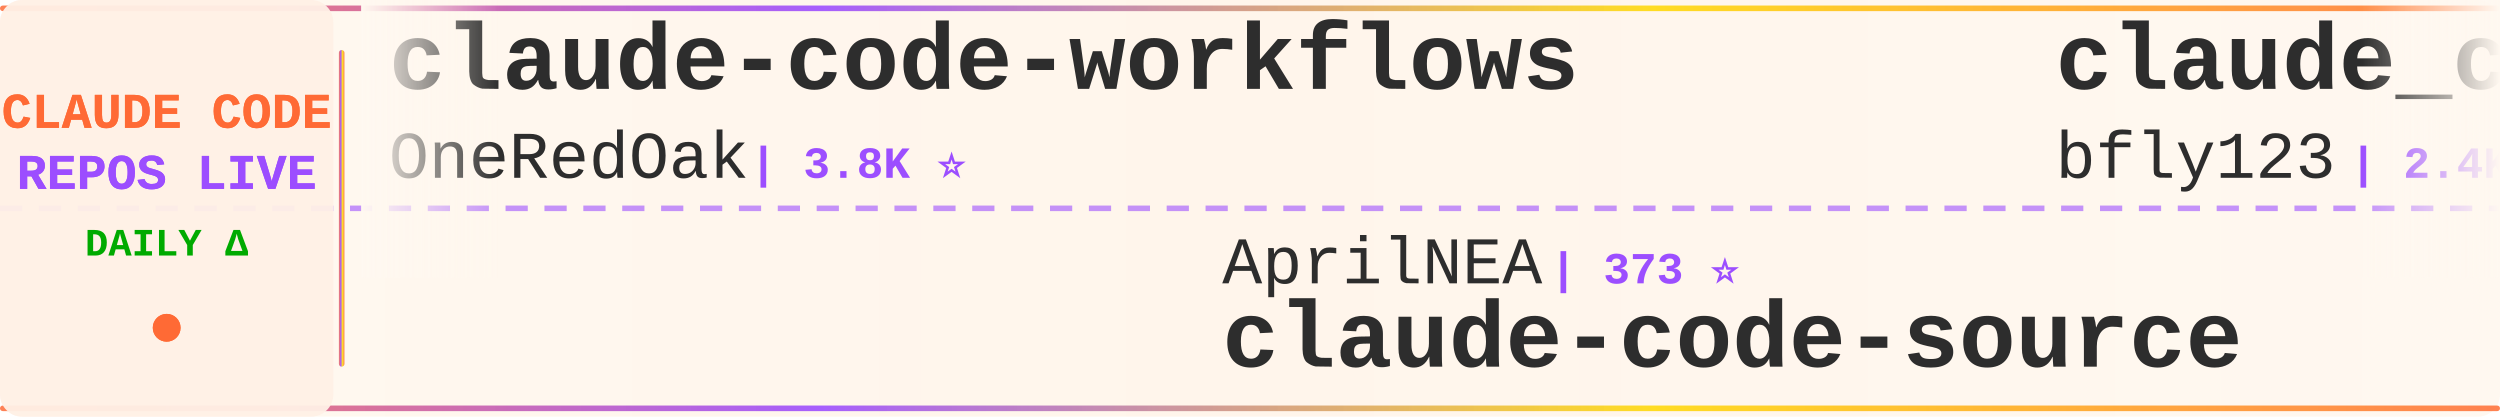
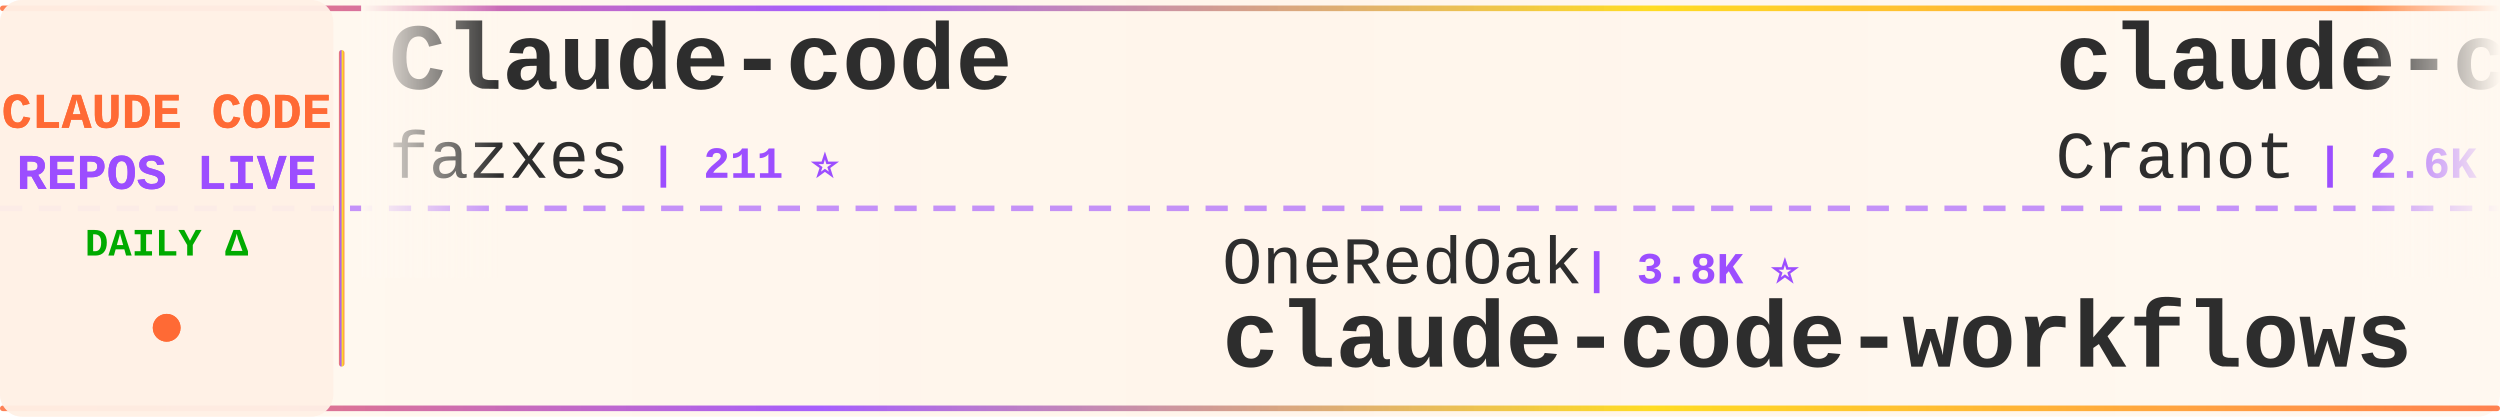
<svg xmlns="http://www.w3.org/2000/svg" width="900" height="150">
  <defs>
    <linearGradient id="tickerBg" x1="0%" y1="0%" x2="100%" y2="0%">
      <stop offset="0%" style="stop-color:#fff8f0;stop-opacity:0.98" />
      <stop offset="50%" style="stop-color:#fff5eb;stop-opacity:1" />
      <stop offset="100%" style="stop-color:#fff8f0;stop-opacity:0.98" />
    </linearGradient>
    <linearGradient id="borderGrad" x1="0%" y1="0%" x2="100%" y2="0%">
      <stop offset="0%" style="stop-color:#FF6B35;stop-opacity:0.85">
        <animate attributeName="stop-opacity" values="0.85;1;0.85" dur="2s" repeatCount="indefinite" />
      </stop>
      <stop offset="33%" style="stop-color:#9C4EFF;stop-opacity:0.9">
        <animate attributeName="stop-opacity" values="0.9;1;0.9" dur="2.2s" repeatCount="indefinite" />
      </stop>
      <stop offset="66%" style="stop-color:#FFD700;stop-opacity:0.85">
        <animate attributeName="stop-opacity" values="0.85;1;0.85" dur="1.8s" repeatCount="indefinite" />
      </stop>
      <stop offset="100%" style="stop-color:#FF6B35;stop-opacity:0.85">
        <animate attributeName="stop-opacity" values="0.85;1;0.85" dur="2s" repeatCount="indefinite" />
      </stop>
    </linearGradient>
    <filter id="textGlow">
      <feGaussianBlur stdDeviation="0.15" result="coloredBlur" />
      <feMerge>
        <feMergeNode in="coloredBlur" />
        <feMergeNode in="SourceGraphic" />
      </feMerge>
    </filter>
    <filter id="metricGlow">
      <feGaussianBlur stdDeviation="0.2" result="coloredBlur" />
      <feMerge>
        <feMergeNode in="coloredBlur" />
        <feMergeNode in="SourceGraphic" />
      </feMerge>
    </filter>
    <linearGradient id="leftFade" x1="0%" y1="0%" x2="100%" y2="0%">
      <stop offset="0%" style="stop-color:#fff8f0;stop-opacity:1" />
      <stop offset="100%" style="stop-color:#fff8f0;stop-opacity:0" />
    </linearGradient>
    <linearGradient id="rightFade" x1="0%" y1="0%" x2="100%" y2="0%">
      <stop offset="0%" style="stop-color:#fff8f0;stop-opacity:0" />
      <stop offset="100%" style="stop-color:#fff8f0;stop-opacity:1" />
    </linearGradient>
  </defs>
  <rect width="900" height="150" fill="url(#tickerBg)" rx="8" />
  <rect x="0" y="2" width="900" height="2" fill="url(#borderGrad)" rx="1" />
  <rect x="0" y="146" width="900" height="2" fill="url(#borderGrad)" rx="1" />
  <line x1="0" y1="75" x2="900" y2="75" stroke="#9C4EFF" stroke-width="2" stroke-dasharray="8 6" opacity="0.6" />
  <rect x="0" y="0" width="120" height="150" fill="#fff0e6" opacity="0.95" rx="8" />
  <text x="60" y="46" font-family="'Courier New', monospace" font-size="18" font-weight="bold" fill="#FF6B35" text-anchor="middle" filter="url(#textGlow)">
    CLAUDE CODE
  </text>
  <text x="60" y="68" font-family="'Courier New', monospace" font-size="18" font-weight="bold" fill="#9C4EFF" text-anchor="middle" filter="url(#textGlow)">
    REPOS LIVE
  </text>
  <text x="60" y="92" font-family="'Courier New', monospace" font-size="14" font-weight="bold" fill="#00aa00" text-anchor="middle">
    DAILY Δ
  </text>
  <circle cx="60" cy="118" r="5" fill="#FF6B35" filter="url(#metricGlow)">
    <animate attributeName="r" values="4;6;4" dur="1.5s" repeatCount="indefinite" />
    <animate attributeName="opacity" values="0.6;1;0.6" dur="1.5s" repeatCount="indefinite" />
  </circle>
  <rect x="122" y="18" width="2" height="114" fill="url(#borderGrad)" rx="1" />
  <clipPath id="tickerClip">
    <rect x="130" y="0" width="770" height="150" />
  </clipPath>
  <g clip-path="url(#tickerClip)">
    <g id="tickerItems">
      <animateTransform attributeName="transform" attributeType="XML" type="translate" from="0 0" to="-3000 0" dur="54s" repeatCount="indefinite" />
      <g transform="translate(0, 0)">
-         <text x="140" y="32" font-family="'Courier New', monospace" font-size="34" font-weight="bold" fill="#2d2d2d">claude-code-workflows</text>
-         <text x="140" y="64" font-family="'Courier New', monospace" font-size="24" font-weight="normal" fill="#2d2d2d" opacity="1.0">OneRedOak</text>
-         <text x="270" y="64" font-family="'Courier New', monospace" font-size="16" font-weight="bold" fill="#9C4EFF"> | 3.8K ⭐</text>
+         <text x="140" y="32" font-family="'Courier New', monospace" font-size="34" font-weight="bold" fill="#2d2d2d">Claude-code</text>
+         <text x="140" y="64" font-family="'Courier New', monospace" font-size="24" font-weight="normal" fill="#2d2d2d" opacity="1.0">fazxes</text>
+         <text x="234" y="64" font-family="'Courier New', monospace" font-size="16" font-weight="bold" fill="#9C4EFF"> | 211 ⭐</text>
      </g>
      <g transform="translate(300, 0)">
-         <text x="140" y="102" font-family="'Courier New', monospace" font-size="24" font-weight="normal" fill="#2d2d2d" opacity="1.0">AprilNEA</text>
-         <text x="258" y="102" font-family="'Courier New', monospace" font-size="16" font-weight="bold" fill="#9C4EFF"> | 373 ⭐</text>
-         <text x="140" y="132" font-family="'Courier New', monospace" font-size="34" font-weight="bold" fill="#2d2d2d">claude-code-source</text>
+         <text x="140" y="102" font-family="'Courier New', monospace" font-size="24" font-weight="normal" fill="#2d2d2d" opacity="1.0">OneRedOak</text>
+         <text x="270" y="102" font-family="'Courier New', monospace" font-size="16" font-weight="bold" fill="#9C4EFF"> | 3.8K ⭐</text>
+         <text x="140" y="132" font-family="'Courier New', monospace" font-size="34" font-weight="bold" fill="#2d2d2d">claude-code-workflows</text>
      </g>
      <g transform="translate(600, 0)">
-         <text x="140" y="32" font-family="'Courier New', monospace" font-size="34" font-weight="bold" fill="#2d2d2d">claude_code_bridge</text>
-         <text x="140" y="64" font-family="'Courier New', monospace" font-size="24" font-weight="normal" fill="#2d2d2d" opacity="1.0">bfly123</text>
-         <text x="246" y="64" font-family="'Courier New', monospace" font-size="16" font-weight="bold" fill="#9C4EFF"> | 2.4K ⭐ +12</text>
+         <text x="140" y="32" font-family="'Courier New', monospace" font-size="34" font-weight="bold" fill="#2d2d2d">claude-code-guide</text>
+         <text x="140" y="64" font-family="'Courier New', monospace" font-size="24" font-weight="normal" fill="#2d2d2d" opacity="1.0">Cranot</text>
+         <text x="234" y="64" font-family="'Courier New', monospace" font-size="16" font-weight="bold" fill="#9C4EFF"> | 2.6K ⭐</text>
      </g>
      <g transform="translate(900, 0)">
-         <text x="140" y="102" font-family="'Courier New', monospace" font-size="24" font-weight="normal" fill="#2d2d2d" opacity="1.0">huangserva</text>
-         <text x="282" y="102" font-family="'Courier New', monospace" font-size="16" font-weight="bold" fill="#9C4EFF"> | 565 ⭐</text>
-         <text x="140" y="132" font-family="'Courier New', monospace" font-size="34" font-weight="bold" fill="#2d2d2d">claude-code-cli</text>
+         <text x="140" y="102" font-family="'Courier New', monospace" font-size="24" font-weight="normal" fill="#2d2d2d" opacity="1.0">zstmfhy</text>
+         <text x="246" y="102" font-family="'Courier New', monospace" font-size="16" font-weight="bold" fill="#9C4EFF"> | 190 ⭐</text>
+         <text x="140" y="132" font-family="'Courier New', monospace" font-size="34" font-weight="bold" fill="#2d2d2d">Claude-code</text>
      </g>
      <g transform="translate(1200, 0)">
-         <text x="140" y="32" font-family="'Courier New', monospace" font-size="34" font-weight="bold" fill="#2d2d2d">claude-code-source-code</text>
-         <text x="140" y="64" font-family="'Courier New', monospace" font-size="24" font-weight="normal" fill="#2d2d2d" opacity="1.0">777genius</text>
-         <text x="270" y="64" font-family="'Courier New', monospace" font-size="16" font-weight="bold" fill="#9C4EFF"> | 901 ⭐</text>
+         <text x="140" y="32" font-family="'Courier New', monospace" font-size="34" font-weight="bold" fill="#2d2d2d">claude-code</text>
+         <text x="140" y="64" font-family="'Courier New', monospace" font-size="24" font-weight="normal" fill="#2d2d2d" opacity="1.0">anthropics</text>
+         <text x="282" y="64" font-family="'Courier New', monospace" font-size="16" font-weight="bold" fill="#9C4EFF"> | 118.7K ⭐ +381</text>
      </g>
      <g transform="translate(1500, 0)">
-         <text x="140" y="102" font-family="'Courier New', monospace" font-size="24" font-weight="normal" fill="#2d2d2d" opacity="1.0">Onewon</text>
-         <text x="234" y="102" font-family="'Courier New', monospace" font-size="16" font-weight="bold" fill="#9C4EFF"> | 178 ⭐</text>
+         <text x="140" y="102" font-family="'Courier New', monospace" font-size="24" font-weight="normal" fill="#2d2d2d" opacity="1.0">affaan-m</text>
+         <text x="258" y="102" font-family="'Courier New', monospace" font-size="16" font-weight="bold" fill="#9C4EFF"> | 168.8K ⭐ +872</text>
+         <text x="140" y="132" font-family="'Courier New', monospace" font-size="34" font-weight="bold" fill="#2d2d2d">everything-claude-code</text>
+       </g>
+       <g transform="translate(1800, 0)">
+         <text x="140" y="32" font-family="'Courier New', monospace" font-size="34" font-weight="bold" fill="#2d2d2d">claudecodeui</text>
+         <text x="140" y="64" font-family="'Courier New', monospace" font-size="24" font-weight="normal" fill="#2d2d2d" opacity="1.0">siteboon</text>
+         <text x="258" y="64" font-family="'Courier New', monospace" font-size="16" font-weight="bold" fill="#9C4EFF"> | 10.3K ⭐ +44</text>
+       </g>
+       <g transform="translate(2100, 0)">
+         <text x="140" y="102" font-family="'Courier New', monospace" font-size="24" font-weight="normal" fill="#2d2d2d" opacity="1.0">tanbiralam</text>
+         <text x="282" y="102" font-family="'Courier New', monospace" font-size="16" font-weight="bold" fill="#9C4EFF"> | 1.6K ⭐ +9</text>
        <text x="140" y="132" font-family="'Courier New', monospace" font-size="34" font-weight="bold" fill="#2d2d2d">claude-code</text>
      </g>
-       <g transform="translate(1800, 0)">
-         <text x="140" y="32" font-family="'Courier New', monospace" font-size="34" font-weight="bold" fill="#2d2d2d">claude-code-webui</text>
-         <text x="140" y="64" font-family="'Courier New', monospace" font-size="24" font-weight="normal" fill="#2d2d2d" opacity="1.0">sugyan</text>
-         <text x="234" y="64" font-family="'Courier New', monospace" font-size="16" font-weight="bold" fill="#9C4EFF"> | 1.1K ⭐ +4</text>
-       </g>
-       <g transform="translate(2100, 0)">
-         <text x="140" y="102" font-family="'Courier New', monospace" font-size="24" font-weight="normal" fill="#2d2d2d" opacity="1.0">alirezarezvani</text>
-         <text x="330" y="102" font-family="'Courier New', monospace" font-size="16" font-weight="bold" fill="#9C4EFF"> | 13.0K ⭐ +112</text>
-         <text x="140" y="132" font-family="'Courier New', monospace" font-size="34" font-weight="bold" fill="#2d2d2d">claude-skills</text>
-       </g>
      <g transform="translate(2400, 0)">
-         <text x="140" y="32" font-family="'Courier New', monospace" font-size="34" font-weight="bold" fill="#2d2d2d">claude-code</text>
-         <text x="140" y="64" font-family="'Courier New', monospace" font-size="24" font-weight="normal" fill="#2d2d2d" opacity="1.0">isboyjc</text>
-         <text x="246" y="64" font-family="'Courier New', monospace" font-size="16" font-weight="bold" fill="#9C4EFF"> | 155 ⭐</text>
+         <text x="140" y="32" font-family="'Courier New', monospace" font-size="34" font-weight="bold" fill="#2d2d2d">claude-code-source</text>
+         <text x="140" y="64" font-family="'Courier New', monospace" font-size="24" font-weight="normal" fill="#2d2d2d" opacity="1.0">hangsman</text>
+         <text x="258" y="64" font-family="'Courier New', monospace" font-size="16" font-weight="bold" fill="#9C4EFF"> | 762 ⭐ +1</text>
      </g>
      <g transform="translate(2700, 0)">
-         <text x="140" y="102" font-family="'Courier New', monospace" font-size="24" font-weight="normal" fill="#2d2d2d" opacity="1.0">feiskyer</text>
-         <text x="258" y="102" font-family="'Courier New', monospace" font-size="16" font-weight="bold" fill="#9C4EFF"> | 1.5K ⭐ +3</text>
-         <text x="140" y="132" font-family="'Courier New', monospace" font-size="34" font-weight="bold" fill="#2d2d2d">claude-code-settings</text>
+         <text x="140" y="102" font-family="'Courier New', monospace" font-size="24" font-weight="normal" fill="#2d2d2d" opacity="1.0">luyao618</text>
+         <text x="258" y="102" font-family="'Courier New', monospace" font-size="16" font-weight="bold" fill="#9C4EFF"> | 1.3K ⭐ +11</text>
+         <text x="140" y="132" font-family="'Courier New', monospace" font-size="34" font-weight="bold" fill="#2d2d2d">Claude-Code-Source-Study</text>
      </g>
      <g transform="translate(3000, 0)">
-         <text x="140" y="32" font-family="'Courier New', monospace" font-size="34" font-weight="bold" fill="#2d2d2d">claude-code-workflows</text>
-         <text x="140" y="64" font-family="'Courier New', monospace" font-size="24" font-weight="normal" fill="#2d2d2d" opacity="1.0">OneRedOak</text>
-         <text x="270" y="64" font-family="'Courier New', monospace" font-size="16" font-weight="bold" fill="#9C4EFF"> | 3.8K ⭐</text>
+         <text x="140" y="32" font-family="'Courier New', monospace" font-size="34" font-weight="bold" fill="#2d2d2d">Claude-code</text>
+         <text x="140" y="64" font-family="'Courier New', monospace" font-size="24" font-weight="normal" fill="#2d2d2d" opacity="1.0">fazxes</text>
+         <text x="234" y="64" font-family="'Courier New', monospace" font-size="16" font-weight="bold" fill="#9C4EFF"> | 211 ⭐</text>
      </g>
      <g transform="translate(3300, 0)">
-         <text x="140" y="102" font-family="'Courier New', monospace" font-size="24" font-weight="normal" fill="#2d2d2d" opacity="1.0">AprilNEA</text>
-         <text x="258" y="102" font-family="'Courier New', monospace" font-size="16" font-weight="bold" fill="#9C4EFF"> | 373 ⭐</text>
-         <text x="140" y="132" font-family="'Courier New', monospace" font-size="34" font-weight="bold" fill="#2d2d2d">claude-code-source</text>
+         <text x="140" y="102" font-family="'Courier New', monospace" font-size="24" font-weight="normal" fill="#2d2d2d" opacity="1.0">OneRedOak</text>
+         <text x="270" y="102" font-family="'Courier New', monospace" font-size="16" font-weight="bold" fill="#9C4EFF"> | 3.8K ⭐</text>
+         <text x="140" y="132" font-family="'Courier New', monospace" font-size="34" font-weight="bold" fill="#2d2d2d">claude-code-workflows</text>
      </g>
      <g transform="translate(3600, 0)">
-         <text x="140" y="32" font-family="'Courier New', monospace" font-size="34" font-weight="bold" fill="#2d2d2d">claude_code_bridge</text>
-         <text x="140" y="64" font-family="'Courier New', monospace" font-size="24" font-weight="normal" fill="#2d2d2d" opacity="1.0">bfly123</text>
-         <text x="246" y="64" font-family="'Courier New', monospace" font-size="16" font-weight="bold" fill="#9C4EFF"> | 2.4K ⭐ +12</text>
+         <text x="140" y="32" font-family="'Courier New', monospace" font-size="34" font-weight="bold" fill="#2d2d2d">claude-code-guide</text>
+         <text x="140" y="64" font-family="'Courier New', monospace" font-size="24" font-weight="normal" fill="#2d2d2d" opacity="1.0">Cranot</text>
+         <text x="234" y="64" font-family="'Courier New', monospace" font-size="16" font-weight="bold" fill="#9C4EFF"> | 2.6K ⭐</text>
      </g>
      <g transform="translate(3900, 0)">
-         <text x="140" y="102" font-family="'Courier New', monospace" font-size="24" font-weight="normal" fill="#2d2d2d" opacity="1.0">huangserva</text>
-         <text x="282" y="102" font-family="'Courier New', monospace" font-size="16" font-weight="bold" fill="#9C4EFF"> | 565 ⭐</text>
-         <text x="140" y="132" font-family="'Courier New', monospace" font-size="34" font-weight="bold" fill="#2d2d2d">claude-code-cli</text>
+         <text x="140" y="102" font-family="'Courier New', monospace" font-size="24" font-weight="normal" fill="#2d2d2d" opacity="1.0">zstmfhy</text>
+         <text x="246" y="102" font-family="'Courier New', monospace" font-size="16" font-weight="bold" fill="#9C4EFF"> | 190 ⭐</text>
+         <text x="140" y="132" font-family="'Courier New', monospace" font-size="34" font-weight="bold" fill="#2d2d2d">Claude-code</text>
      </g>
    </g>
  </g>
  <rect x="130" y="0" width="50" height="100" fill="url(#leftFade)" />
  <rect x="850" y="0" width="50" height="100" fill="url(#rightFade)" />
</svg>
